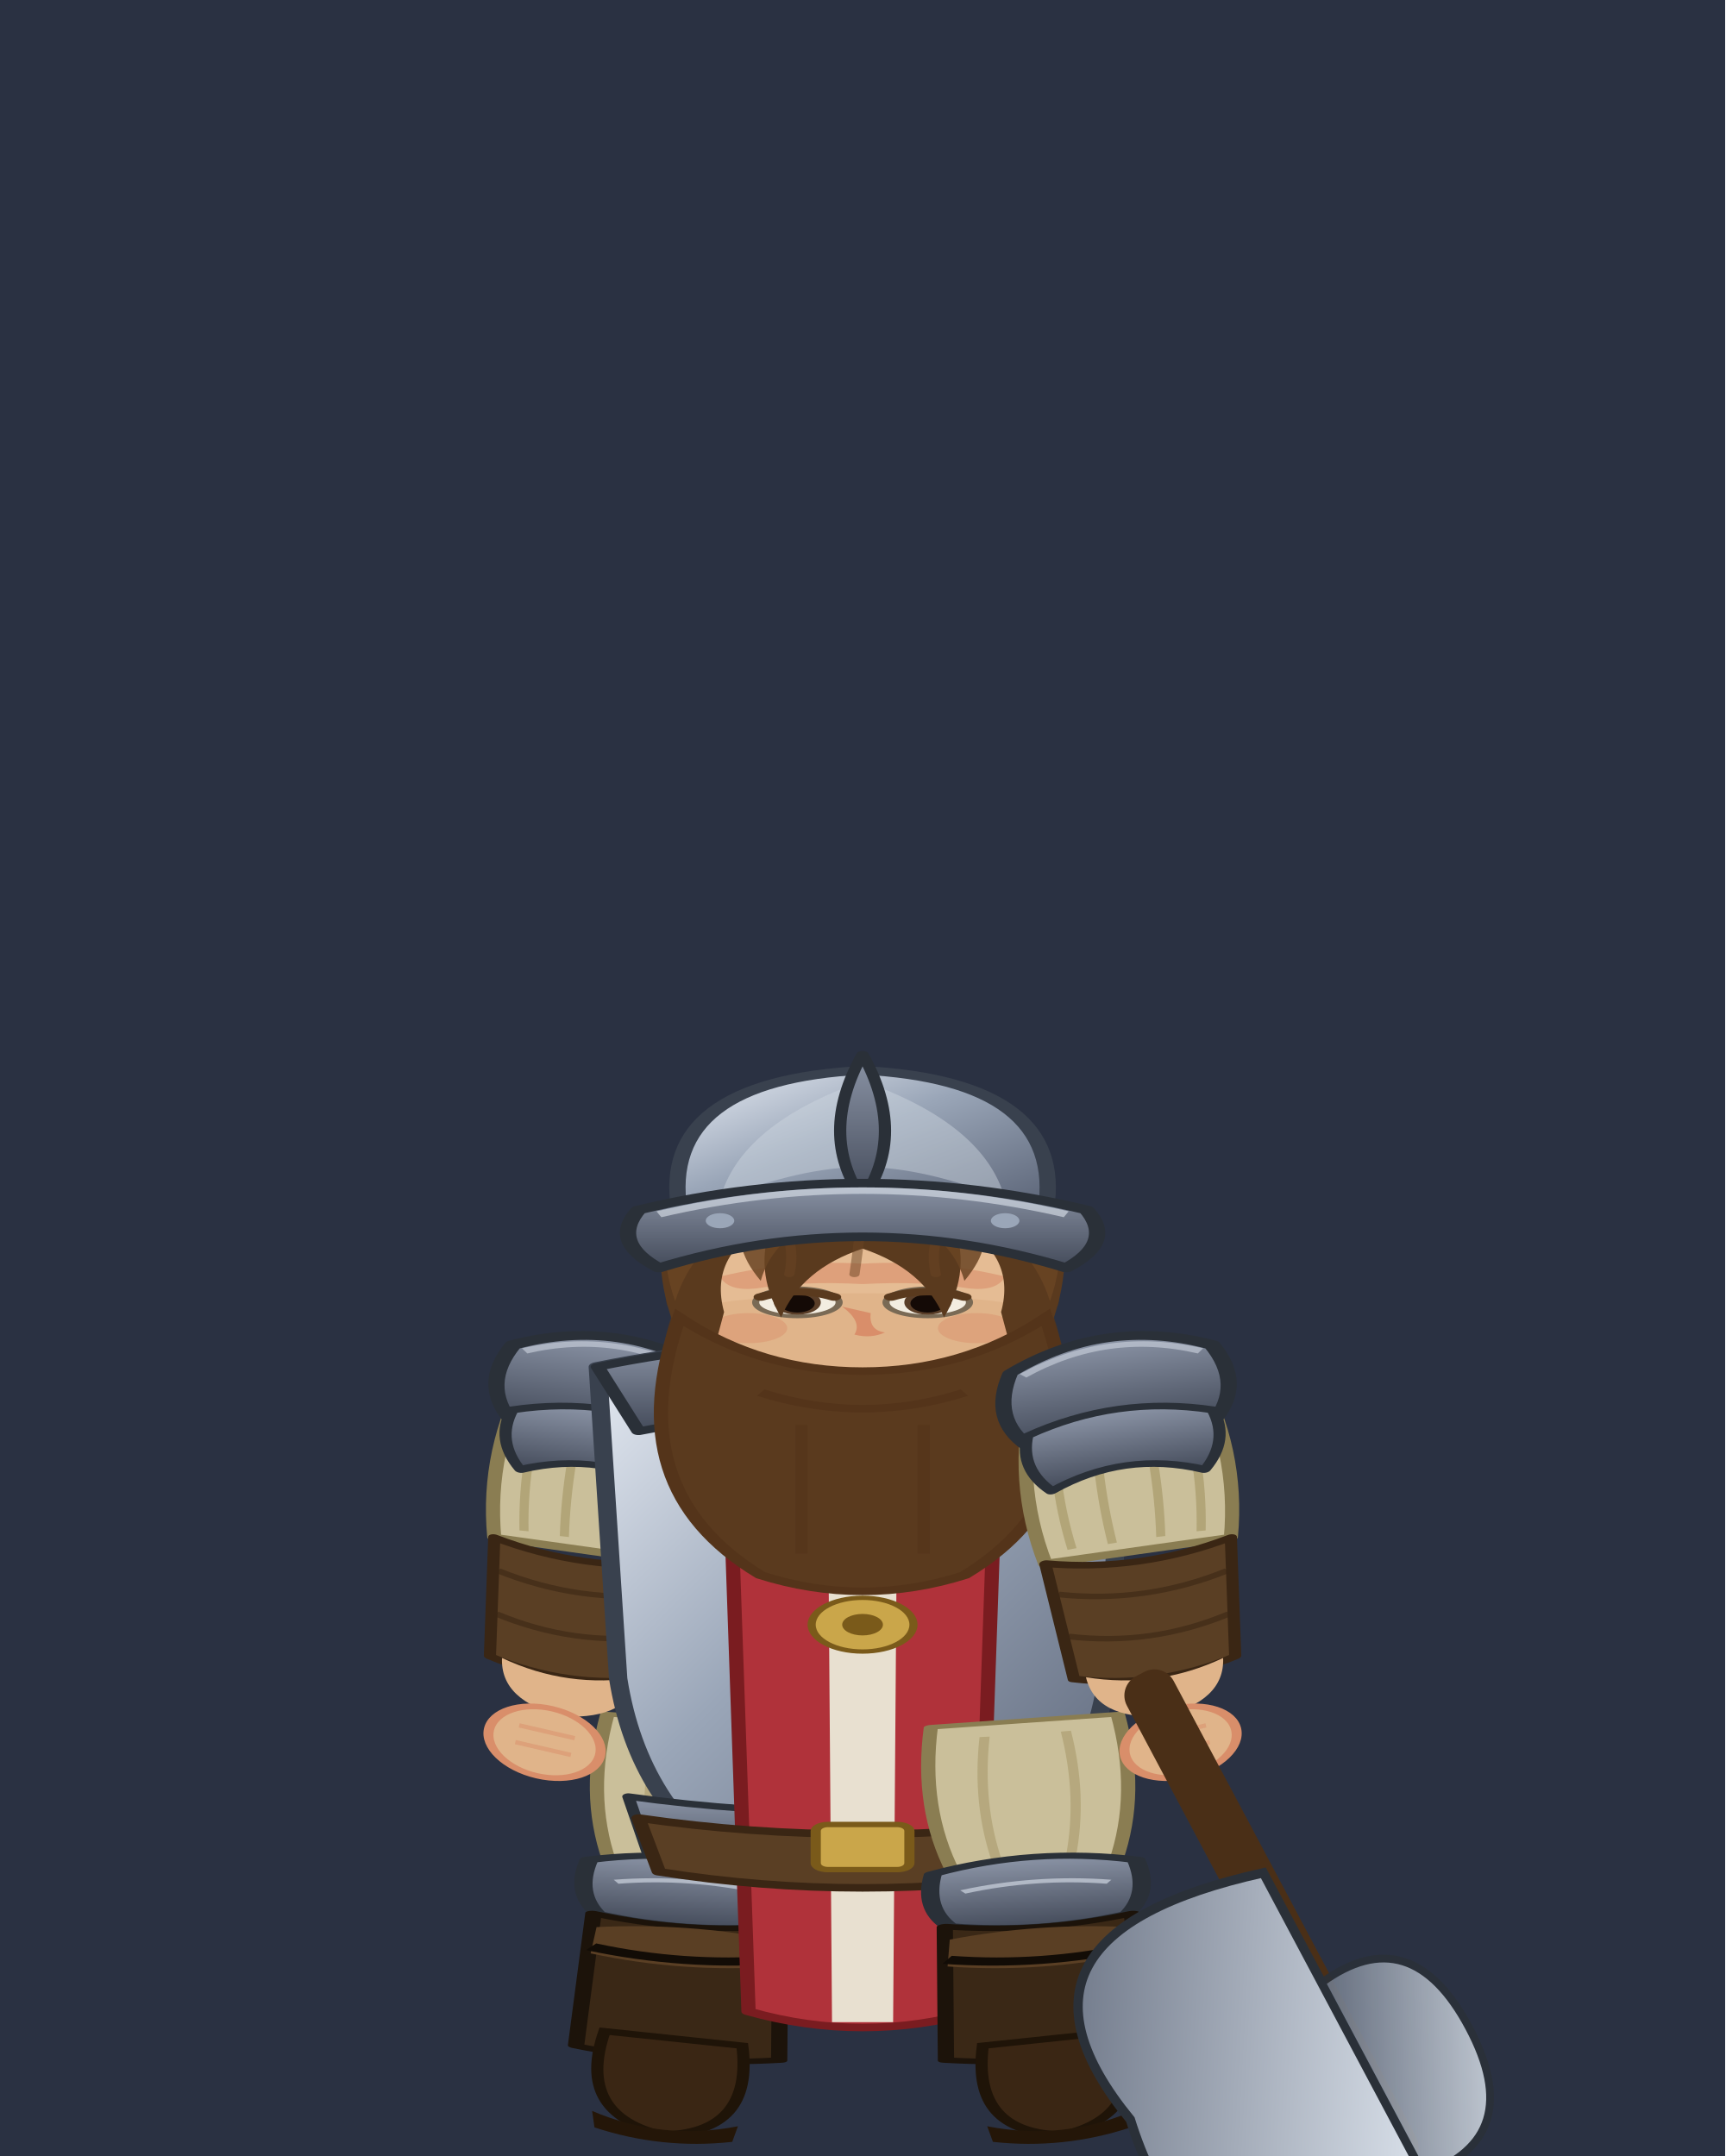
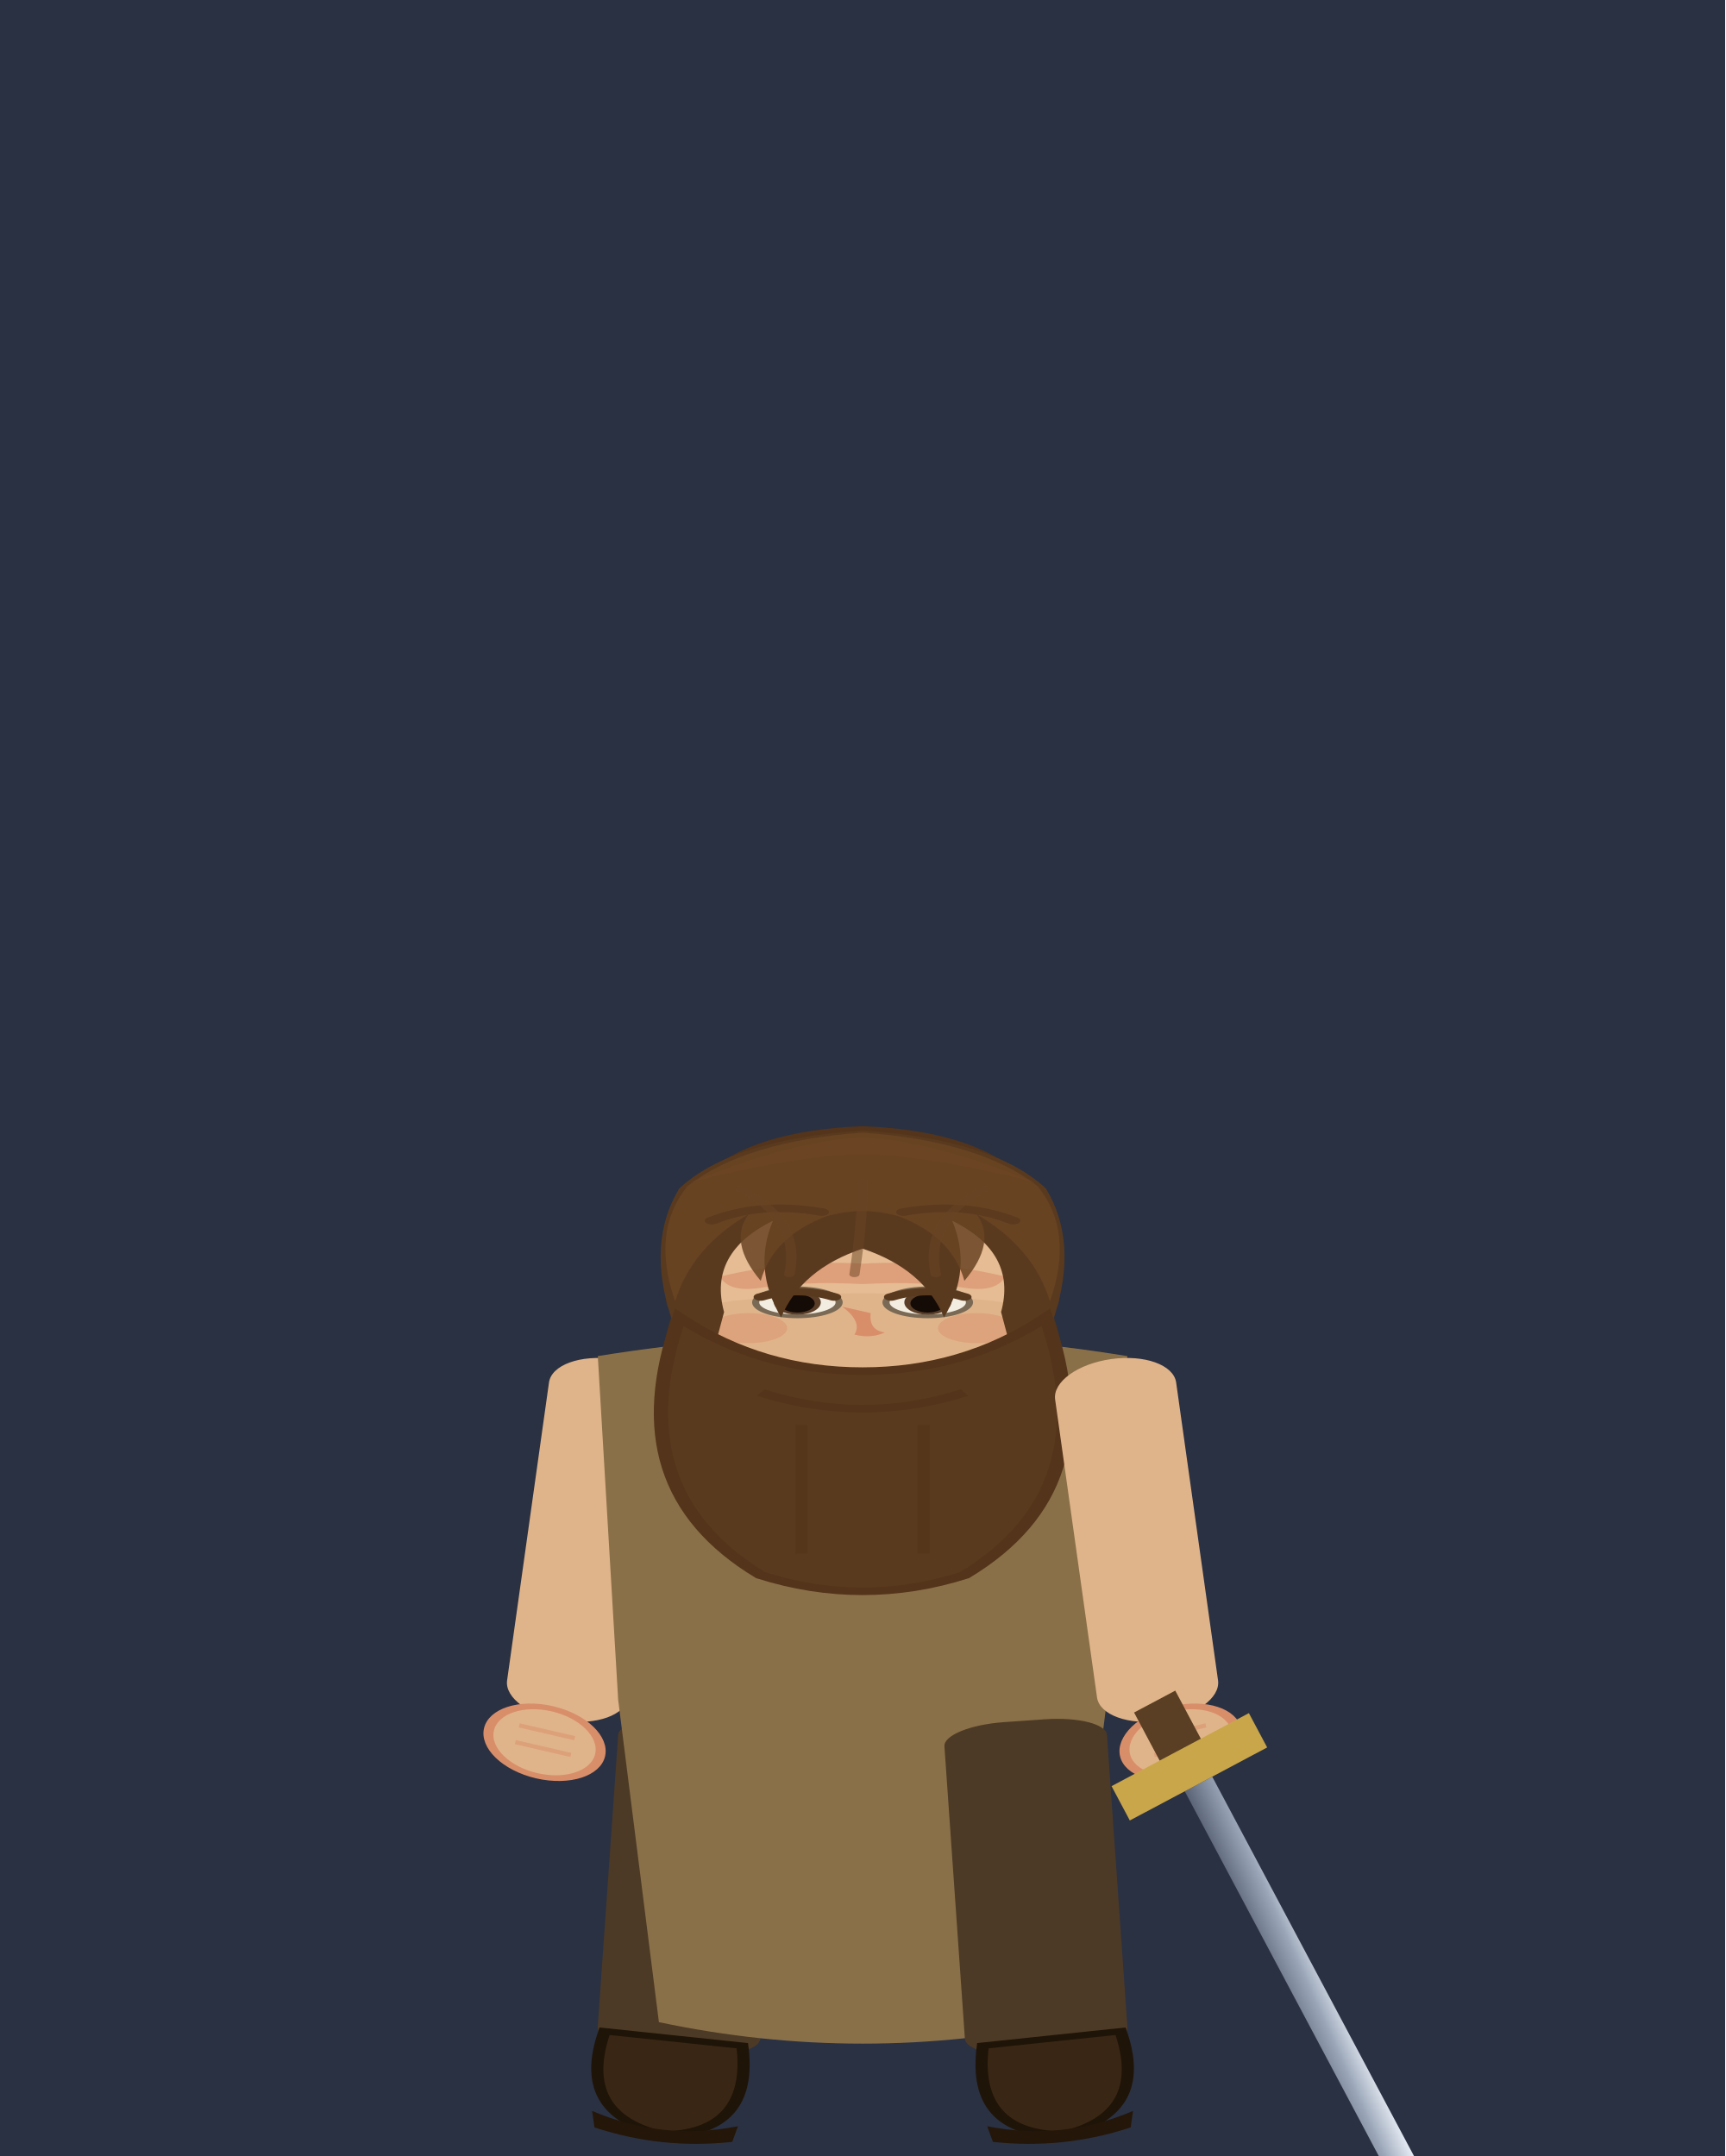
<svg xmlns="http://www.w3.org/2000/svg" viewBox="0 0 120 150" width="240" height="300">
  <defs>
    <linearGradient id="g_grass" x1="0" y1="0" x2="0" y2="1">
      <stop offset="0%" stop-color="#4d7a38" />
      <stop offset="100%" stop-color="#2f4d20" />
    </linearGradient>
-     <linearGradient id="g_sol" x1="0" y1="0" x2="0" y2="1">
-       <stop offset="0%" stop-color="#6b5d4f" />
-       <stop offset="100%" stop-color="#52463a" />
-     </linearGradient>
-     <linearGradient id="g_route" x1="0" y1="0" x2="0" y2="1">
-       <stop offset="0%" stop-color="#9a8358" />
-       <stop offset="100%" stop-color="#7d6a45" />
-     </linearGradient>
-     <linearGradient id="g_plancher" x1="0" y1="0" x2="0" y2="1">
-       <stop offset="0%" stop-color="#8a6638" />
-       <stop offset="100%" stop-color="#6a4d28" />
-     </linearGradient>
-     <linearGradient id="g_porte" x1="0" y1="0" x2="0" y2="1">
-       <stop offset="0%" stop-color="#7a5a3a" />
-       <stop offset="100%" stop-color="#5a3f24" />
+     <linearGradient id="g_boue" x1="0" y1="0" x2="0" y2="1">
+       <stop offset="0%" stop-color="#5a4a32" />
+       <stop offset="100%" stop-color="#332a1a" />
+     </linearGradient>
+     <linearGradient id="g_cendre" x1="0" y1="0" x2="0" y2="1">
+       <stop offset="0%" stop-color="#4a3c34" />
+       <stop offset="100%" stop-color="#241c18" />
+     </linearGradient>
+     <linearGradient id="g_dalle" x1="0" y1="0" x2="0" y2="1">
+       <stop offset="0%" stop-color="#a7a39d" />
+       <stop offset="100%" stop-color="#7c7872" />
    </linearGradient>
    <linearGradient id="g_eau" x1="0" y1="0" x2="0" y2="1">
      <stop offset="0%" stop-color="#2f5a8a" />
      <stop offset="100%" stop-color="#234a74" />
    </linearGradient>
-     <linearGradient id="g_terre" x1="0" y1="0" x2="0" y2="1">
-       <stop offset="0%" stop-color="#7a5f3c" />
-       <stop offset="100%" stop-color="#57452b" />
-     </linearGradient>
-     <linearGradient id="g_dalle" x1="0" y1="0" x2="0" y2="1">
-       <stop offset="0%" stop-color="#a7a39d" />
-       <stop offset="100%" stop-color="#7c7872" />
-     </linearGradient>
-     <linearGradient id="g_pave" x1="0" y1="0" x2="0" y2="1">
-       <stop offset="0%" stop-color="#8f8d96" />
-       <stop offset="100%" stop-color="#63616b" />
-     </linearGradient>
-     <linearGradient id="g_sable" x1="0" y1="0" x2="0" y2="1">
-       <stop offset="0%" stop-color="#cdb37a" />
-       <stop offset="100%" stop-color="#a88a4e" />
-     </linearGradient>
-     <linearGradient id="g_ossuaire" x1="0" y1="0" x2="0" y2="1">
-       <stop offset="0%" stop-color="#c4b896" />
-       <stop offset="100%" stop-color="#9a8c66" />
-     </linearGradient>
-     <linearGradient id="g_roche" x1="0" y1="0" x2="0" y2="1">
-       <stop offset="0%" stop-color="#6e6a62" />
-       <stop offset="100%" stop-color="#4a463e" />
-     </linearGradient>
-     <linearGradient id="g_pierre" x1="0" y1="0" x2="0" y2="1">
-       <stop offset="0%" stop-color="#5c606a" />
-       <stop offset="100%" stop-color="#3c4049" />
-     </linearGradient>
-     <linearGradient id="g_marbre" x1="0" y1="0" x2="0" y2="1">
-       <stop offset="0%" stop-color="#cbc6bd" />
-       <stop offset="100%" stop-color="#a49e92" />
-     </linearGradient>
-     <linearGradient id="g_cendre" x1="0" y1="0" x2="0" y2="1">
-       <stop offset="0%" stop-color="#4a3c34" />
-       <stop offset="100%" stop-color="#241c18" />
-     </linearGradient>
-     <linearGradient id="g_tourbe" x1="0" y1="0" x2="0" y2="1">
-       <stop offset="0%" stop-color="#5b4a2c" />
-       <stop offset="100%" stop-color="#332916" />
-     </linearGradient>
-     <linearGradient id="g_sang" x1="0" y1="0" x2="0" y2="1">
-       <stop offset="0%" stop-color="#6e1f1f" />
-       <stop offset="100%" stop-color="#3a1010" />
+     <linearGradient id="g_fosse" x1="0" y1="0" x2="0" y2="1">
+       <stop offset="0%" stop-color="#221e2a" />
+       <stop offset="100%" stop-color="#0c0a10" />
    </linearGradient>
    <linearGradient id="g_lave" x1="0" y1="0" x2="0" y2="1">
      <stop offset="0%" stop-color="#ff7a1a" />
      <stop offset="45%" stop-color="#c4300a" />
      <stop offset="100%" stop-color="#4a0e04" />
    </linearGradient>
-     <linearGradient id="g_boue" x1="0" y1="0" x2="0" y2="1">
-       <stop offset="0%" stop-color="#5a4a32" />
-       <stop offset="100%" stop-color="#332a1a" />
+     <linearGradient id="g_marbre" x1="0" y1="0" x2="0" y2="1">
+       <stop offset="0%" stop-color="#cbc6bd" />
+       <stop offset="100%" stop-color="#a49e92" />
+     </linearGradient>
+     <linearGradient id="g_sol" x1="0" y1="0" x2="0" y2="1">
+       <stop offset="0%" stop-color="#6b5d4f" />
+       <stop offset="100%" stop-color="#52463a" />
    </linearGradient>
    <linearGradient id="g_neige" x1="0" y1="0" x2="0" y2="1">
      <stop offset="0%" stop-color="#eef2f8" />
      <stop offset="100%" stop-color="#b8c2d2" />
    </linearGradient>
+     <linearGradient id="g_ossuaire" x1="0" y1="0" x2="0" y2="1">
+       <stop offset="0%" stop-color="#c4b896" />
+       <stop offset="100%" stop-color="#9a8c66" />
+     </linearGradient>
+     <linearGradient id="g_pave" x1="0" y1="0" x2="0" y2="1">
+       <stop offset="0%" stop-color="#8f8d96" />
+       <stop offset="100%" stop-color="#63616b" />
+     </linearGradient>
+     <linearGradient id="g_pierre" x1="0" y1="0" x2="0" y2="1">
+       <stop offset="0%" stop-color="#5c606a" />
+       <stop offset="100%" stop-color="#3c4049" />
+     </linearGradient>
+     <linearGradient id="g_plancher" x1="0" y1="0" x2="0" y2="1">
+       <stop offset="0%" stop-color="#8a6638" />
+       <stop offset="100%" stop-color="#6a4d28" />
+     </linearGradient>
    <linearGradient id="g_planches" x1="0" y1="0" x2="0" y2="1">
      <stop offset="0%" stop-color="#96743f" />
      <stop offset="100%" stop-color="#6a4d28" />
    </linearGradient>
-     <linearGradient id="g_fosse" x1="0" y1="0" x2="0" y2="1">
-       <stop offset="0%" stop-color="#221e2a" />
-       <stop offset="100%" stop-color="#0c0a10" />
+     <linearGradient id="g_porte" x1="0" y1="0" x2="0" y2="1">
+       <stop offset="0%" stop-color="#7a5a3a" />
+       <stop offset="100%" stop-color="#5a3f24" />
+     </linearGradient>
+     <linearGradient id="g_roche" x1="0" y1="0" x2="0" y2="1">
+       <stop offset="0%" stop-color="#6e6a62" />
+       <stop offset="100%" stop-color="#4a463e" />
+     </linearGradient>
+     <linearGradient id="g_route" x1="0" y1="0" x2="0" y2="1">
+       <stop offset="0%" stop-color="#9a8358" />
+       <stop offset="100%" stop-color="#7d6a45" />
+     </linearGradient>
+     <linearGradient id="g_sable" x1="0" y1="0" x2="0" y2="1">
+       <stop offset="0%" stop-color="#cdb37a" />
+       <stop offset="100%" stop-color="#a88a4e" />
+     </linearGradient>
+     <linearGradient id="g_sang" x1="0" y1="0" x2="0" y2="1">
+       <stop offset="0%" stop-color="#6e1f1f" />
+       <stop offset="100%" stop-color="#3a1010" />
+     </linearGradient>
+     <linearGradient id="g_terre" x1="0" y1="0" x2="0" y2="1">
+       <stop offset="0%" stop-color="#7a5f3c" />
+       <stop offset="100%" stop-color="#57452b" />
+     </linearGradient>
+     <linearGradient id="g_tourbe" x1="0" y1="0" x2="0" y2="1">
+       <stop offset="0%" stop-color="#5b4a2c" />
+       <stop offset="100%" stop-color="#332916" />
    </linearGradient>
    <linearGradient id="g_steel" x1="0" y1="0" x2="1" y2="1">
      <stop offset="0%" stop-color="#e8edf5" />
      <stop offset="45%" stop-color="#9aa6b8" />
      <stop offset="100%" stop-color="#5a6376" />
    </linearGradient>
    <linearGradient id="g_steelD" x1="0" y1="0" x2="0" y2="1">
      <stop offset="0%" stop-color="#8b94a6" />
      <stop offset="100%" stop-color="#444b5a" />
    </linearGradient>
+     <linearGradient id="g_axe" x1="0" y1="0" x2="1" y2="1">
+       <stop offset="0%" stop-color="#dfe6ef" />
+       <stop offset="100%" stop-color="#6a7384" />
+     </linearGradient>
    <linearGradient id="g_cloak" x1="0" y1="0" x2="0" y2="1">
      <stop offset="0%" stop-color="#a8323a" />
      <stop offset="100%" stop-color="#5e1418" />
    </linearGradient>
    <linearGradient id="g_robe" x1="0" y1="0" x2="0" y2="1">
      <stop offset="0%" stop-color="#3a3f7a" />
      <stop offset="100%" stop-color="#171a36" />
    </linearGradient>
    <radialGradient id="g_glow" cx="50%" cy="50%" r="50%">
      <stop offset="0%" stop-color="#bdf3ff" />
      <stop offset="55%" stop-color="#4ec3e0" stop-opacity="0.7" />
      <stop offset="100%" stop-color="#4ec3e0" stop-opacity="0" />
    </radialGradient>
    <radialGradient id="g_arcane" cx="50%" cy="50%" r="50%">
      <stop offset="0%" stop-color="#e7d8ff" />
      <stop offset="55%" stop-color="#8a5cf0" stop-opacity="0.72" />
      <stop offset="100%" stop-color="#6a3cd8" stop-opacity="0" />
    </radialGradient>
    <radialGradient id="g_divine" cx="50%" cy="50%" r="50%">
      <stop offset="0%" stop-color="#fff4c2" />
      <stop offset="55%" stop-color="#f0c24a" stop-opacity="0.72" />
      <stop offset="100%" stop-color="#caa030" stop-opacity="0" />
    </radialGradient>
    <linearGradient id="g_coat" x1="0" y1="0" x2="0" y2="1">
      <stop offset="0%" stop-color="#30303a" />
      <stop offset="100%" stop-color="#141419" />
    </linearGradient>
    <linearGradient id="g_hVest" x1="0" y1="0" x2="0" y2="1">
      <stop offset="0%" stop-color="#6f7e3a" />
      <stop offset="100%" stop-color="#46521f" />
    </linearGradient>
    <linearGradient id="g_mut" x1="0" y1="0" x2="0" y2="1">
      <stop offset="0%" stop-color="#7c9152" />
      <stop offset="100%" stop-color="#39501f" />
    </linearGradient>
    <linearGradient id="g_mutD" x1="0" y1="0" x2="0" y2="1">
      <stop offset="0%" stop-color="#5d7540" />
      <stop offset="100%" stop-color="#2a3c18" />
    </linearGradient>
    <linearGradient id="g_flesh" x1="0" y1="0" x2="0" y2="1">
      <stop offset="0%" stop-color="#e8b88e" />
      <stop offset="100%" stop-color="#b07a52" />
    </linearGradient>
    <linearGradient id="g_crest" x1="0" y1="0" x2="0" y2="1">
      <stop offset="0%" stop-color="#ff7a1a" />
      <stop offset="100%" stop-color="#c43f0a" />
-     </linearGradient>
-     <linearGradient id="g_axe" x1="0" y1="0" x2="1" y2="1">
-       <stop offset="0%" stop-color="#dfe6ef" />
-       <stop offset="100%" stop-color="#6a7384" />
    </linearGradient>
    <radialGradient id="g_eye" cx="50%" cy="50%" r="50%">
      <stop offset="0%" stop-color="#ffe14a" />
      <stop offset="70%" stop-color="#d88a1a" />
      <stop offset="100%" stop-color="#7a3a08" />
    </radialGradient>
    <radialGradient id="g_blood" cx="50%" cy="45%" r="55%">
      <stop offset="0%" stop-color="#7e1212" />
      <stop offset="100%" stop-color="#360707" />
    </radialGradient>
  </defs>
  <rect x="0" y="0" width="120" height="150" fill="#2a3142" />
  <g class="rig">
    <g data-bone="cuisseG" transform="matrix(0.9976 0.0698 -0.0698 0.9976 48.75 119.7163)">
      <g transform="scale(1.4167,0.4634)">
        <g>
-           <g stroke-linejoin="round">
-             <path d="M-4.6 0 Q-5.4 12 -4 22 L4 22 Q5.4 12 4.6 0Z" fill="#cabf9a" stroke="#8a7d52" stroke-width="0.7" />
-             <path d="M-2 2 Q-2.6 12 -1.8 21 M2 2 Q2.6 12 1.8 21" fill="none" stroke="#a89a6a" stroke-width="0.5" opacity="0.6" />
-             <path d="M-5 22 Q0 19 5 22 Q5.6 27 4.4 30 Q0 32 -4.4 30 Q-5.6 27 -5 22Z" fill="url(#g_steelD)" stroke="#2a3038" stroke-width="0.9" />
-             <path d="M-3.6 25 Q0 23.4 3.6 25" fill="none" stroke="#cdd4df" stroke-width="0.6" opacity="0.7" />
-             <path d="M-4.6 30 Q0 32 4.6 30 L5 50 Q0 52 -5 50Z" fill="#3a2816" stroke="#1c130a" stroke-width="0.8" />
-             <path d="M-4.4 32 Q0 30.4 4.4 32 L4.6 36 Q0 38 -4.6 36Z" fill="#5a3f24" />
-             <path d="M-4.6 35 Q0 37 4.6 35" fill="none" stroke="#120c06" stroke-width="1.2" />
-           </g>
+           <rect x="-4" y="0" width="8" height="50" rx="3" fill="#4c3a26" />
        </g>
      </g>
    </g>
    <g data-bone="piedG" transform="matrix(0.9945 0.1045 -0.1045 0.9945 46.7669 142.5669)">
      <g transform="scale(1.4167,0.7474)">
        <g>
          <path d="M-3.4 -1 Q-4.4 7 0 8 Q4.4 7 3.4 -1 Z" fill="#3a2614" stroke="#1f1408" stroke-width="0.6" />
          <path d="M-3.6 6.5 Q0 8.6 3.6 6.5 L3.4 8 Q0 9.4 -3.4 8 Z" fill="#241608" />
        </g>
      </g>
    </g>
    <g data-bone="epauleG" transform="matrix(0.9903 0.1392 -0.1392 0.9903 42.5 96.0363)">
      <g transform="scale(1.4167,0.7474)">
        <g>
-           <g stroke-linejoin="round">
-             <path d="M-4 0 Q-5.6 8 -4.6 16 L4.6 16 Q5.6 8 4 0 Q0 -2 -4 0Z" fill="#cabf9a" stroke="#8a7d52" stroke-width="0.7" />
-             <path d="M-3 1 Q-3.8 8 -3.2 15 M-1 1 Q-1.6 8 -1.2 15 M1 1 Q1.6 8 1.2 15 M3 1 Q3.8 8 3.2 15" fill="none" stroke="#a89a6a" stroke-width="0.45" opacity="0.7" />
-             <path d="M-5 -2 Q0 -6 5 -2 Q6.3 2 4.6 5 Q0 1.6 -4.6 5 Q-6.3 2 -5 -2Z" fill="url(#g_steelD)" stroke="#2a3038" stroke-width="0.8" />
-             <path d="M-4.4 -1.6 Q0 -4.8 4.4 -1.6" fill="none" stroke="#cdd4df" stroke-width="0.5" opacity="0.6" />
-             <path d="M-4.6 4 Q0 1.4 4.6 4 Q5.2 7 3.8 9.4 Q0 6.6 -3.8 9.4 Q-5.2 7 -4.6 4Z" fill="url(#g_steelD)" stroke="#2a3038" stroke-width="0.6" />
-             <path d="M-4.6 16 Q0 18 4.6 16 L4 27 Q0 29 -4 27Z" fill="#5a3f24" stroke="#3a2614" stroke-width="0.6" />
-             <path d="M-4.2 19 Q0 21 4.2 19 M-4 23 Q0 25 4 23" fill="none" stroke="#3a2614" stroke-width="0.5" opacity="0.6" />
-             <path d="M-3.4 27 Q0 29 3.4 27 Q3.2 31 0 31.6 Q-3.2 31 -3.4 27Z" fill="#e0b48a" />
-           </g>
+           <rect x="-3" y="-2" width="6" height="34" rx="3" fill="#e0b48a" />
        </g>
      </g>
    </g>
    <g data-bone="mainG" transform="matrix(0.9744 0.225 -0.225 0.9744 38.3157 119.3212)">
      <g transform="scale(1.4167,0.7474)">
        <g>
          <ellipse cx="0" cy="2.6" rx="2.8" ry="3.2" fill="#e0b48a" stroke="#d98e6a" stroke-width="0.5" />
          <path d="M-1.4 1.6 h2.8 M-1.4 3.2 h2.8" stroke="#d98e6a" stroke-width="0.4" opacity="0.5" />
        </g>
      </g>
    </g>
    <g data-bone="torse" transform="matrix(1 0 0 1 60 115.2763)">
      <g transform="scale(1.4167,0.7474)">
        <g>
-           <g stroke-linejoin="round">
-             <path d="M-13 -27 Q0 -32 13 -27 L12 2 Q11 14 6 20 L-6 20 Q-11 14 -12 2Z" fill="url(#g_steel)" stroke="#39414e" stroke-width="0.9" />
-             <path d="M0 -29 Q2.2 -4 0 20 Q-2.2 -4 0 -29Z" fill="#cfd6e0" opacity="0.45" />
-             <path d="M-13 -27 Q0 -32 13 -27 L11 -21 Q0 -25 -11 -21Z" fill="url(#g_steelD)" stroke="#2a3038" stroke-width="0.7" />
-             <circle cx="-9" cy="-24" r="0.7" fill="#9aa6b8" />
-             <circle cx="0" cy="-26" r="0.7" fill="#9aa6b8" />
-             <circle cx="9" cy="-24" r="0.7" fill="#9aa6b8" />
-             <path d="M-11.5 13 Q0 16 11.5 13 L10.5 18.5 Q0 21.5 -10.5 18.5Z" fill="url(#g_steelD)" stroke="#2a3038" stroke-width="0.6" />
-             <path d="M-6.5 -16 L6.5 -16 L5.6 33 Q0 36 -5.6 33Z" fill="#b0323a" stroke="#7a1c20" stroke-width="0.7" />
-             <path d="M-1.7 -16 L1.7 -16 L1.5 34 L-1.5 34Z" fill="#e8e0d0" />
-             <circle cx="0" cy="-3" r="2.5" fill="#caa64a" stroke="#7a5a1a" stroke-width="0.4" />
-             <circle cx="0" cy="-3" r="1" fill="#7a5a1a" />
-             <path d="M-11 15 Q0 18 11 15 L10 20 Q0 23 -10 20Z" fill="#5a3f24" stroke="#3a2614" stroke-width="0.7" />
-             <rect x="-2.3" y="15.6" width="4.6" height="4.2" rx="0.6" fill="#caa64a" stroke="#7a5a1a" stroke-width="0.5" />
-           </g>
+           <path d="M-13 -28 Q0 -32 13 -28 L12 4 L10 34 Q0 38 -10 34 L-12 4 Z" fill="#8a7048" />
        </g>
      </g>
    </g>
    <g data-bone="cuisseD" transform="matrix(0.9976 -0.0698 0.0698 0.9976 71.25 119.7163)">
      <g transform="scale(1.4167,0.4634)">
        <g transform="scale(-1,1)">
-           <g stroke-linejoin="round">
-             <path d="M-4.6 0 Q-5.4 12 -4 22 L4 22 Q5.4 12 4.6 0Z" fill="#cabf9a" stroke="#8a7d52" stroke-width="0.7" />
-             <path d="M-2 2 Q-2.6 12 -1.8 21 M2 2 Q2.6 12 1.8 21" fill="none" stroke="#a89a6a" stroke-width="0.5" opacity="0.6" />
-             <path d="M-5 22 Q0 19 5 22 Q5.6 27 4.4 30 Q0 32 -4.4 30 Q-5.6 27 -5 22Z" fill="url(#g_steelD)" stroke="#2a3038" stroke-width="0.9" />
-             <path d="M-3.6 25 Q0 23.4 3.6 25" fill="none" stroke="#cdd4df" stroke-width="0.6" opacity="0.7" />
-             <path d="M-4.6 30 Q0 32 4.6 30 L5 50 Q0 52 -5 50Z" fill="#3a2816" stroke="#1c130a" stroke-width="0.8" />
-             <path d="M-4.4 32 Q0 30.4 4.4 32 L4.6 36 Q0 38 -4.6 36Z" fill="#5a3f24" />
-             <path d="M-4.6 35 Q0 37 4.6 35" fill="none" stroke="#120c06" stroke-width="1.2" />
-           </g>
+           <rect x="-4" y="0" width="8" height="50" rx="3" fill="#4c3a26" />
        </g>
      </g>
    </g>
    <g data-bone="piedD" transform="matrix(0.9945 -0.1045 0.1045 0.9945 73.2331 142.5669)">
      <g transform="scale(1.4167,0.7474)">
        <g transform="scale(-1,1)">
          <path d="M-3.4 -1 Q-4.4 7 0 8 Q4.4 7 3.4 -1 Z" fill="#3a2614" stroke="#1f1408" stroke-width="0.6" />
          <path d="M-3.6 6.5 Q0 8.6 3.6 6.5 L3.4 8 Q0 9.4 -3.4 8 Z" fill="#241608" />
        </g>
      </g>
    </g>
    <g data-bone="tete" transform="matrix(1 0 0 1 60 85.6763)">
      <g transform="scale(1.4167,0.7474)">
        <g>
          <path d="M-9 3 Q-9.5 -2 -5 -2.5 Q0 -3 5 -2.5 Q9.5 -2 9 3 Q9 9 7 13 Q3.5 16.5 0 16.5 Q-3.5 16.5 -7 13 Q-9 9 -9 3Z" fill="#e0b48a" />
          <path d="M-9 3 Q-9.5 -2 -5 -2.5 Q0 -3 5 -2.5 Q9.5 -2 9 3 Q9 5 8.4 7 Q0 4.5 -8.4 7 Q-9 5 -9 3Z" fill="#e9c39c" opacity="0.55" />
          <path d="M-7 4.2 Q-3.5 2.6 0 3 Q3.5 2.6 7 4.2 Q6.6 5.6 5.2 5.3 Q3 4.6 0 4.9 Q-3 4.6 -5.2 5.3 Q-6.6 5.6 -7 4.2Z" fill="#d98e6a" opacity="0.6" />
          <g data-eye="G" data-ec="-3.2 6.6">
            <ellipse cx="-3.2" cy="6.6" rx="2.05" ry="1.3" fill="#f3ede1" />
            <ellipse cx="-3.2" cy="6.6" rx="2.05" ry="1.3" fill="none" stroke="#7a6a55" stroke-width="0.35" />
            <circle cx="-3.2" cy="6.6" r="1.15" fill="#5a3e28" />
            <circle cx="-3.2" cy="6.7" r="0.85" fill="#140a06" />
          </g>
          <g data-eye="D" data-ec="3.2 6.6">
            <ellipse cx="3.2" cy="6.6" rx="2.05" ry="1.3" fill="#f3ede1" />
            <ellipse cx="3.2" cy="6.6" rx="2.05" ry="1.3" fill="none" stroke="#7a6a55" stroke-width="0.35" />
            <circle cx="3.2" cy="6.6" r="1.15" fill="#5a3e28" />
            <circle cx="3.2" cy="6.7" r="0.85" fill="#140a06" />
          </g>
          <path d="M-5 6.1 Q-3.2 5.1 -1.4 6.1" stroke="#5a3a1e" stroke-width="0.7" fill="none" stroke-linecap="round" />
          <path d="M1.4 6.1 Q3.2 5.1 5 6.1" stroke="#5a3a1e" stroke-width="0.7" fill="none" stroke-linecap="round" />
          <path d="M-1 7 Q0 8.4 -0.4 9.6 Q0.4 10 1.1 9.4 Q0.3 9.2 0.4 7.6Z" fill="#d98e6a" />
          <ellipse cx="-5.6" cy="9" rx="1.9" ry="1.4" fill="#d98e6a" opacity="0.45" />
          <ellipse cx="5.6" cy="9" rx="1.9" ry="1.4" fill="#d98e6a" opacity="0.45" />
        </g>
        <g>
          <path d="M-9.4 7 Q-10.4 -9 0 -9.6 Q10.4 -9 9.4 7 Q9 -1 6 -2.4 Q0 -4 -6 -2.4 Q-9 -1 -9.4 7Z" fill="#54341a" />
          <g>
            <path d="M-9.6 7 Q-10.8 -9 0 -9.8 Q10.8 -9 9.6 7 Q9.2 -0.6 6 -2 Q0 -3.6 -6 -2 Q-9.2 -0.6 -9.6 7Z" fill="#54341a" />
            <path d="M-9.4 8 Q-10.6 1 -9 -4 Q-6.4 -8.6 0 -9.4 Q6.4 -8.6 9 -4 Q10.6 1 9.4 8 Q9 13 8.2 18.5 Q7.6 13 6.8 7.5 Q7.6 2 4.4 -1 Q5.4 3.5 4 8 Q3 3.5 0 1.6 Q-3 3.5 -4 8 Q-5.4 3.5 -4.4 -1 Q-7.6 2 -6.8 7.5 Q-7.6 13 -8.2 18.5 Q-9 13 -9.4 8Z" fill="#5a3a1e" />
            <path d="M-9.2 6.5 Q-10.4 0 -8.6 -4.2 Q-5.8 -8.4 0 -9.2 Q5.8 -8.4 8.6 -4.2 Q10.4 0 9.2 6.5 Q8.4 1.5 5.6 -1.6 Q6.6 1 5 4.6 Q4.4 0.5 1.8 -1.4 Q0 -2.4 -1.8 -1.4 Q-4.4 0.5 -5 4.6 Q-6.6 1 -5.6 -1.6 Q-8.4 1.5 -9.2 6.5Z" fill="#6a4423" opacity="0.85" />
            <path d="M-8.4 -4.6 Q-3.6 -8.4 0 -8.8 Q3.6 -8.4 8.4 -4.6 Q3.4 -7 0 -7.2 Q-3.4 -7 -8.4 -4.6Z" fill="#6a4423" />
            <path d="M-9.4 8 Q-10.4 13.5 -9 19 Q-9.8 13.5 -8.6 8.4 Q-9 8 -9.4 8Z" fill="#54341a" opacity="0.7" />
            <path d="M9.4 8 Q10.4 13.5 9 19 Q9.8 13.5 8.6 8.4 Q9 8 9.4 8Z" fill="#54341a" opacity="0.7" />
            <path d="M-7.4 -1 Q-5 -2.8 -2 -1.8 M2 -1.8 Q5 -2.8 7.4 -1" stroke="#54341a" stroke-width="0.7" fill="none" stroke-linecap="round" opacity="0.6" />
            <path d="M-6 -4 Q-3 -1 -3.6 4 M0 -4.6 Q0 -1 -0.4 4 M6 -4 Q3 -1 3.6 4" stroke="#6a4423" stroke-width="0.5" fill="none" stroke-linecap="round" opacity="0.5" />
          </g>
        </g>
        <g>
-           <g stroke-linejoin="round">
-             <path d="M-9 -2 Q-10 -14 0 -15 Q10 -14 9 -2 Q0 -6 -9 -2Z" fill="url(#g_steel)" stroke="#39414e" stroke-width="0.8" />
-             <path d="M0 -14 Q-6 -10 -7 -3 Q-3 -6 0 -6 Q3 -6 7 -3 Q6 -10 0 -14Z" fill="#cfd6e0" opacity="0.45" />
-             <path d="M0 -16.5 Q-2.2 -9 0 -3 Q2.2 -9 0 -16.5Z" fill="url(#g_steelD)" stroke="#2a3038" stroke-width="0.6" />
-             <path d="M-11 -2 Q0 -7 11 -2 Q12.4 1 10 3.4 Q0 -2.4 -10 3.4 Q-12.4 1 -11 -2Z" fill="url(#g_steelD)" stroke="#2a3038" stroke-width="0.8" />
-             <path d="M-10 -1.6 Q0 -6 10 -1.6" fill="none" stroke="#dfe6ef" stroke-width="0.6" opacity="0.6" />
-             <circle cx="-7" cy="-1" r="0.7" fill="#9aa6b8" />
-             <circle cx="7" cy="-1" r="0.7" fill="#9aa6b8" />
-           </g>
-         </g>
-         <g>
          <g>
            <path d="M-9 8 Q-12 24 -5 32 Q0 35 5 32 Q12 24 9 8 Q5 13 0 13 Q-5 13 -9 8 Z" fill="#5a3a1e" stroke="#54341a" stroke-width="0.7" />
            <path d="M-5 15 Q0 18 5 15" fill="none" stroke="#54341a" stroke-width="0.7" />
            <path d="M-3 18 L-3 30 M3 18 L3 30" stroke="#54341a" stroke-width="0.6" opacity="0.7" />
          </g>
        </g>
      </g>
    </g>
    <g data-bone="epauleD" transform="matrix(0.9903 -0.1392 0.1392 0.9903 77.5 96.0363)">
      <g transform="scale(1.4167,0.7474)">
        <g transform="scale(-1,1)">
-           <g stroke-linejoin="round">
-             <path d="M-4 0 Q-5.6 8 -4.6 16 L4.6 16 Q5.6 8 4 0 Q0 -2 -4 0Z" fill="#cabf9a" stroke="#8a7d52" stroke-width="0.7" />
-             <path d="M-3 1 Q-3.8 8 -3.2 15 M-1 1 Q-1.6 8 -1.2 15 M1 1 Q1.6 8 1.2 15 M3 1 Q3.8 8 3.2 15" fill="none" stroke="#a89a6a" stroke-width="0.45" opacity="0.7" />
-             <path d="M-5 -2 Q0 -6 5 -2 Q6.3 2 4.6 5 Q0 1.6 -4.6 5 Q-6.3 2 -5 -2Z" fill="url(#g_steelD)" stroke="#2a3038" stroke-width="0.8" />
-             <path d="M-4.4 -1.6 Q0 -4.8 4.4 -1.6" fill="none" stroke="#cdd4df" stroke-width="0.5" opacity="0.6" />
-             <path d="M-4.6 4 Q0 1.4 4.6 4 Q5.2 7 3.8 9.4 Q0 6.6 -3.8 9.4 Q-5.2 7 -4.6 4Z" fill="url(#g_steelD)" stroke="#2a3038" stroke-width="0.6" />
-             <path d="M-4.6 16 Q0 18 4.6 16 L4 27 Q0 29 -4 27Z" fill="#5a3f24" stroke="#3a2614" stroke-width="0.6" />
-             <path d="M-4.2 19 Q0 21 4.2 19 M-4 23 Q0 25 4 23" fill="none" stroke="#3a2614" stroke-width="0.5" opacity="0.6" />
-             <path d="M-3.4 27 Q0 29 3.4 27 Q3.2 31 0 31.6 Q-3.2 31 -3.4 27Z" fill="#e0b48a" />
-           </g>
+           <rect x="-3" y="-2" width="6" height="34" rx="3" fill="#e0b48a" />
        </g>
      </g>
    </g>
    <g data-bone="mainD" transform="matrix(0.9744 -0.225 0.225 0.9744 81.6843 119.3212)">
      <g transform="scale(1.4167,0.7474)">
        <g transform="scale(-1,1)">
          <ellipse cx="0" cy="2.6" rx="2.8" ry="3.2" fill="#e0b48a" stroke="#d98e6a" stroke-width="0.5" />
          <path d="M-1.4 1.6 h2.8 M-1.4 3.2 h2.8" stroke="#d98e6a" stroke-width="0.4" opacity="0.5" />
        </g>
      </g>
    </g>
    <g data-bone="arme" transform="matrix(-0.8829 0.4695 -0.4695 -0.8829 82.3501 122.2053)">
      <g transform="scale(1.082,1.082)">
        <g>
-           <rect x="-1.7" y="-30" width="3.4" height="36" rx="1.4" fill="#4a2f17" />
-           <path d="M-1 -33 Q17 -35 14 -19 Q17 -4 -1 -9 Z" fill="url(#g_axe)" stroke="#2a3038" stroke-width="0.6" />
-           <path d="M-1 -31 Q-8 -32 -8 -24 Q-8 -16 -1 -17 Z" fill="url(#g_axe)" stroke="#2a3038" stroke-width="0.5" opacity="0.9" />
+           <rect x="-1.5" y="-2" width="3" height="6" fill="#5a3f24" />
+           <rect x="-1" y="-30" width="2" height="28" fill="url(#g_steel)" />
+           <rect x="-5" y="-2" width="10" height="2.5" fill="#caa64a" />
        </g>
      </g>
    </g>
  </g>
</svg>
